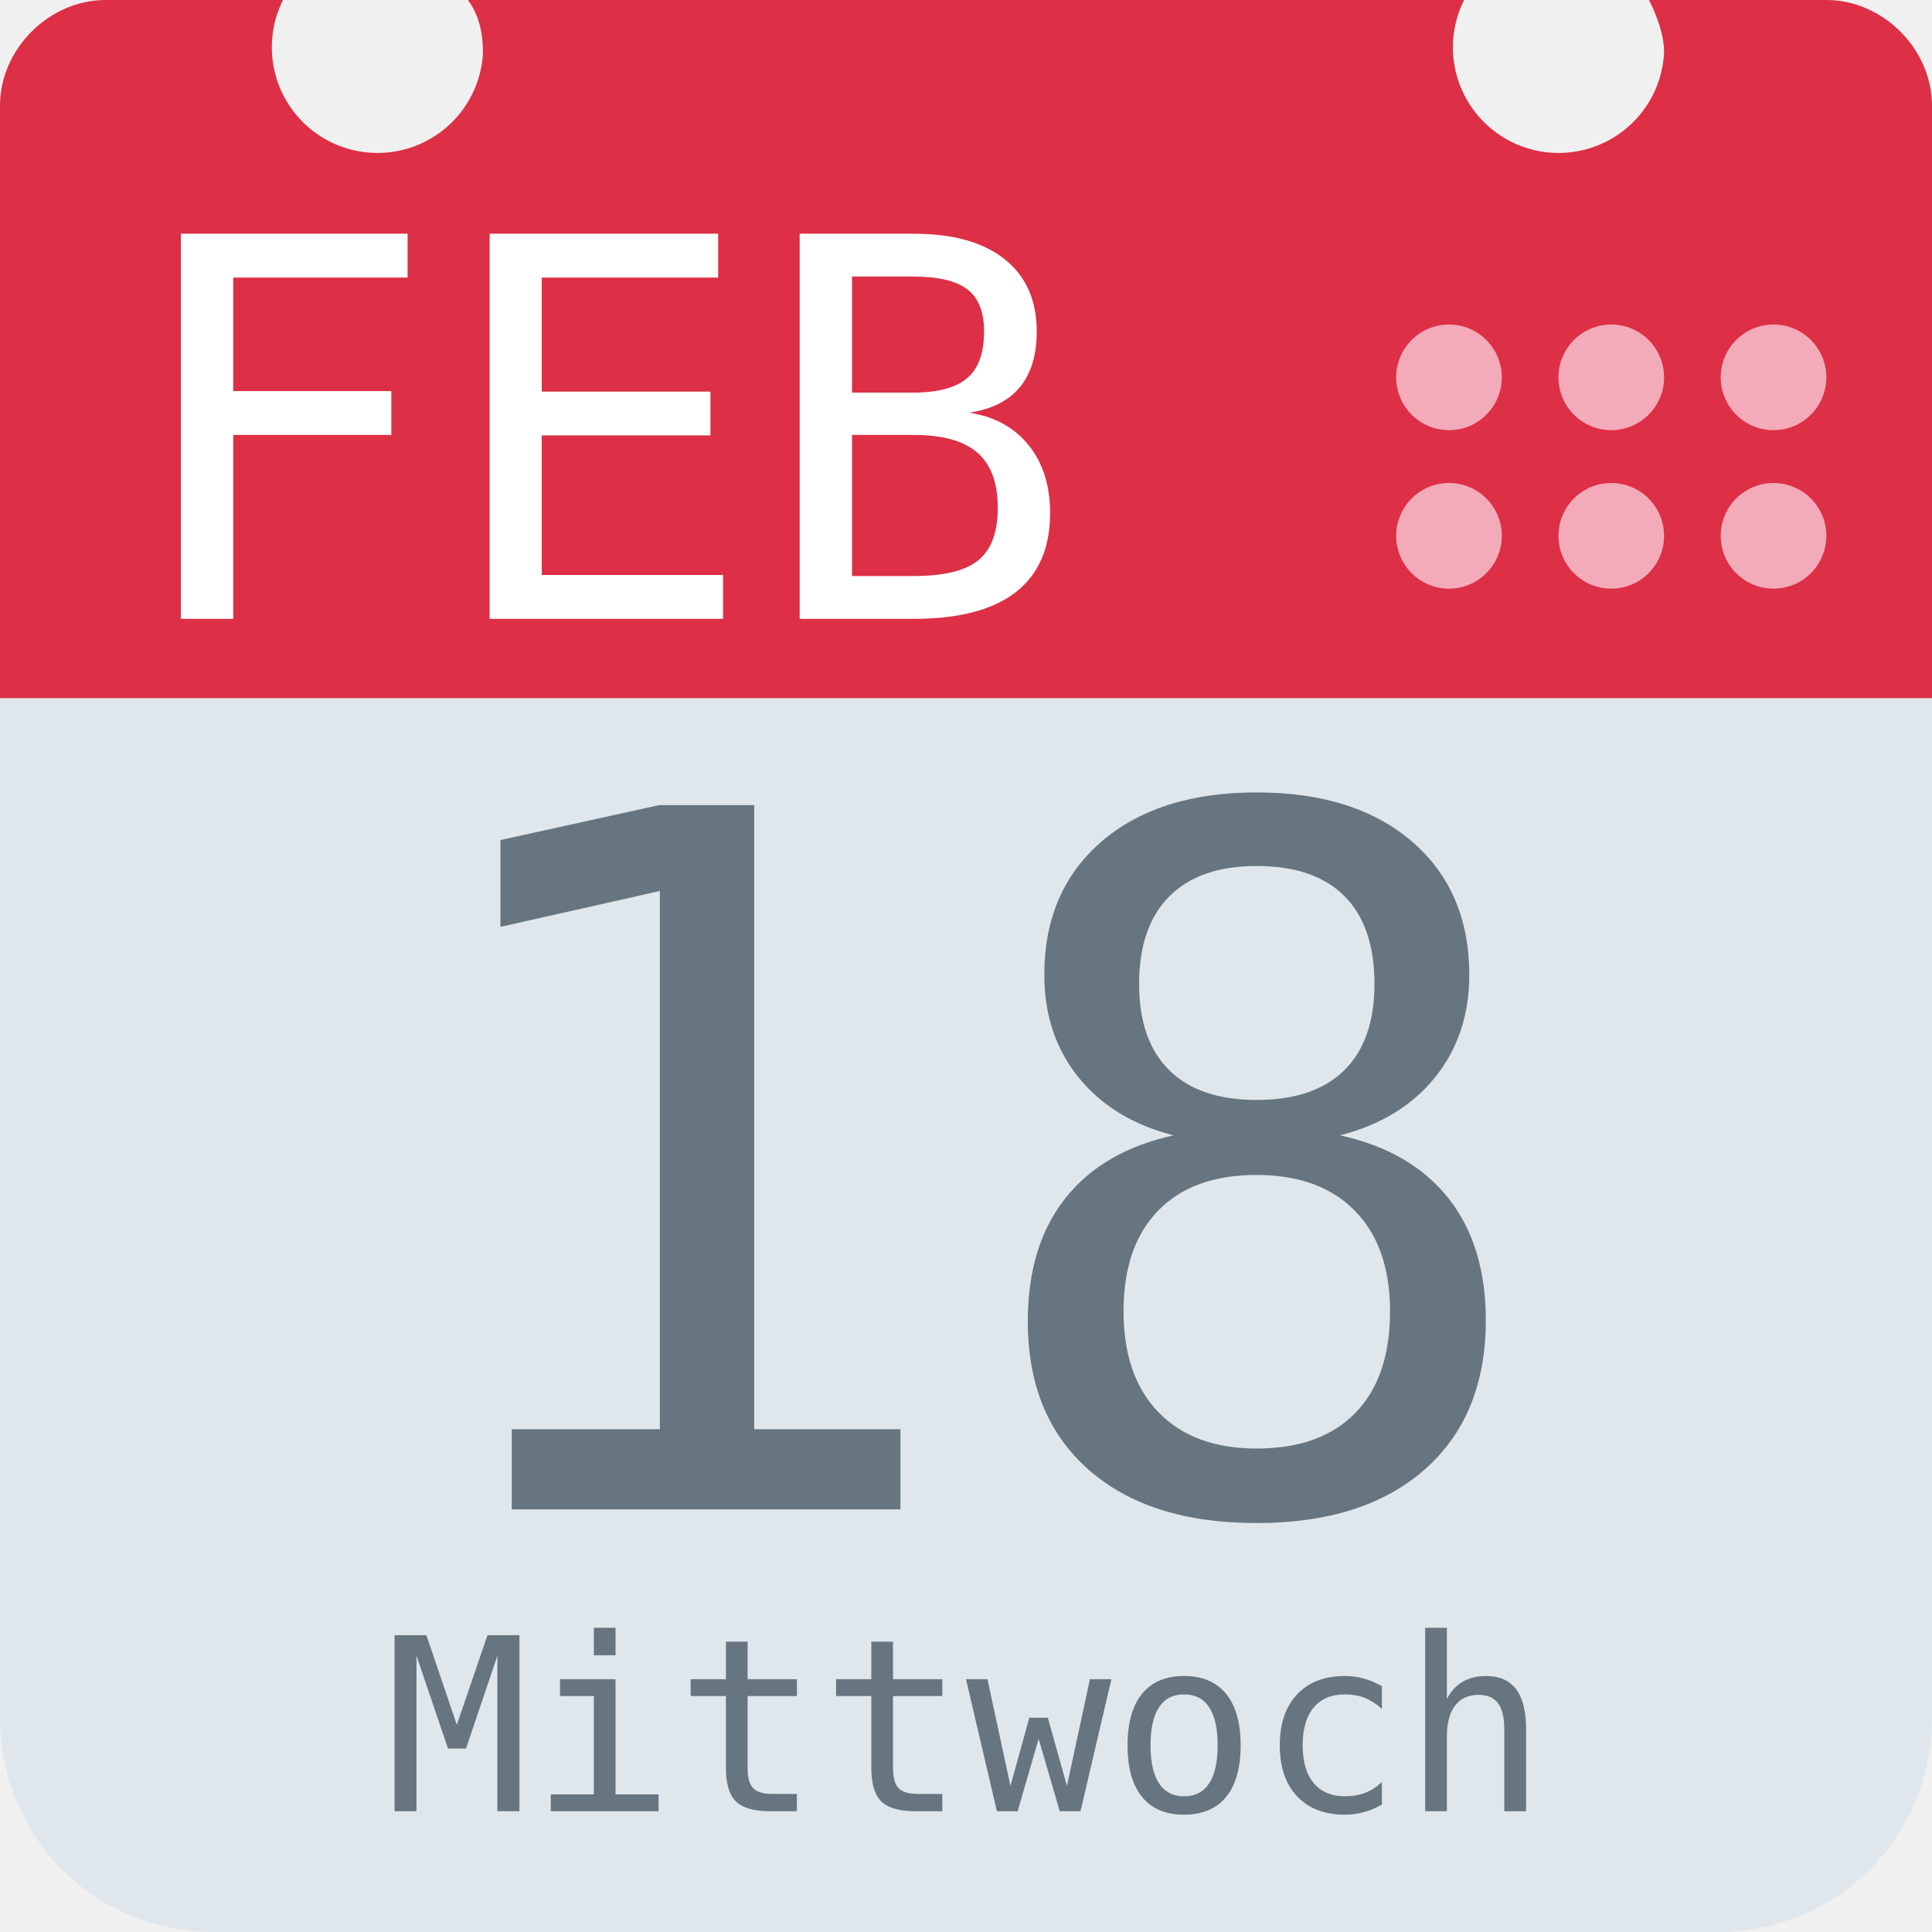
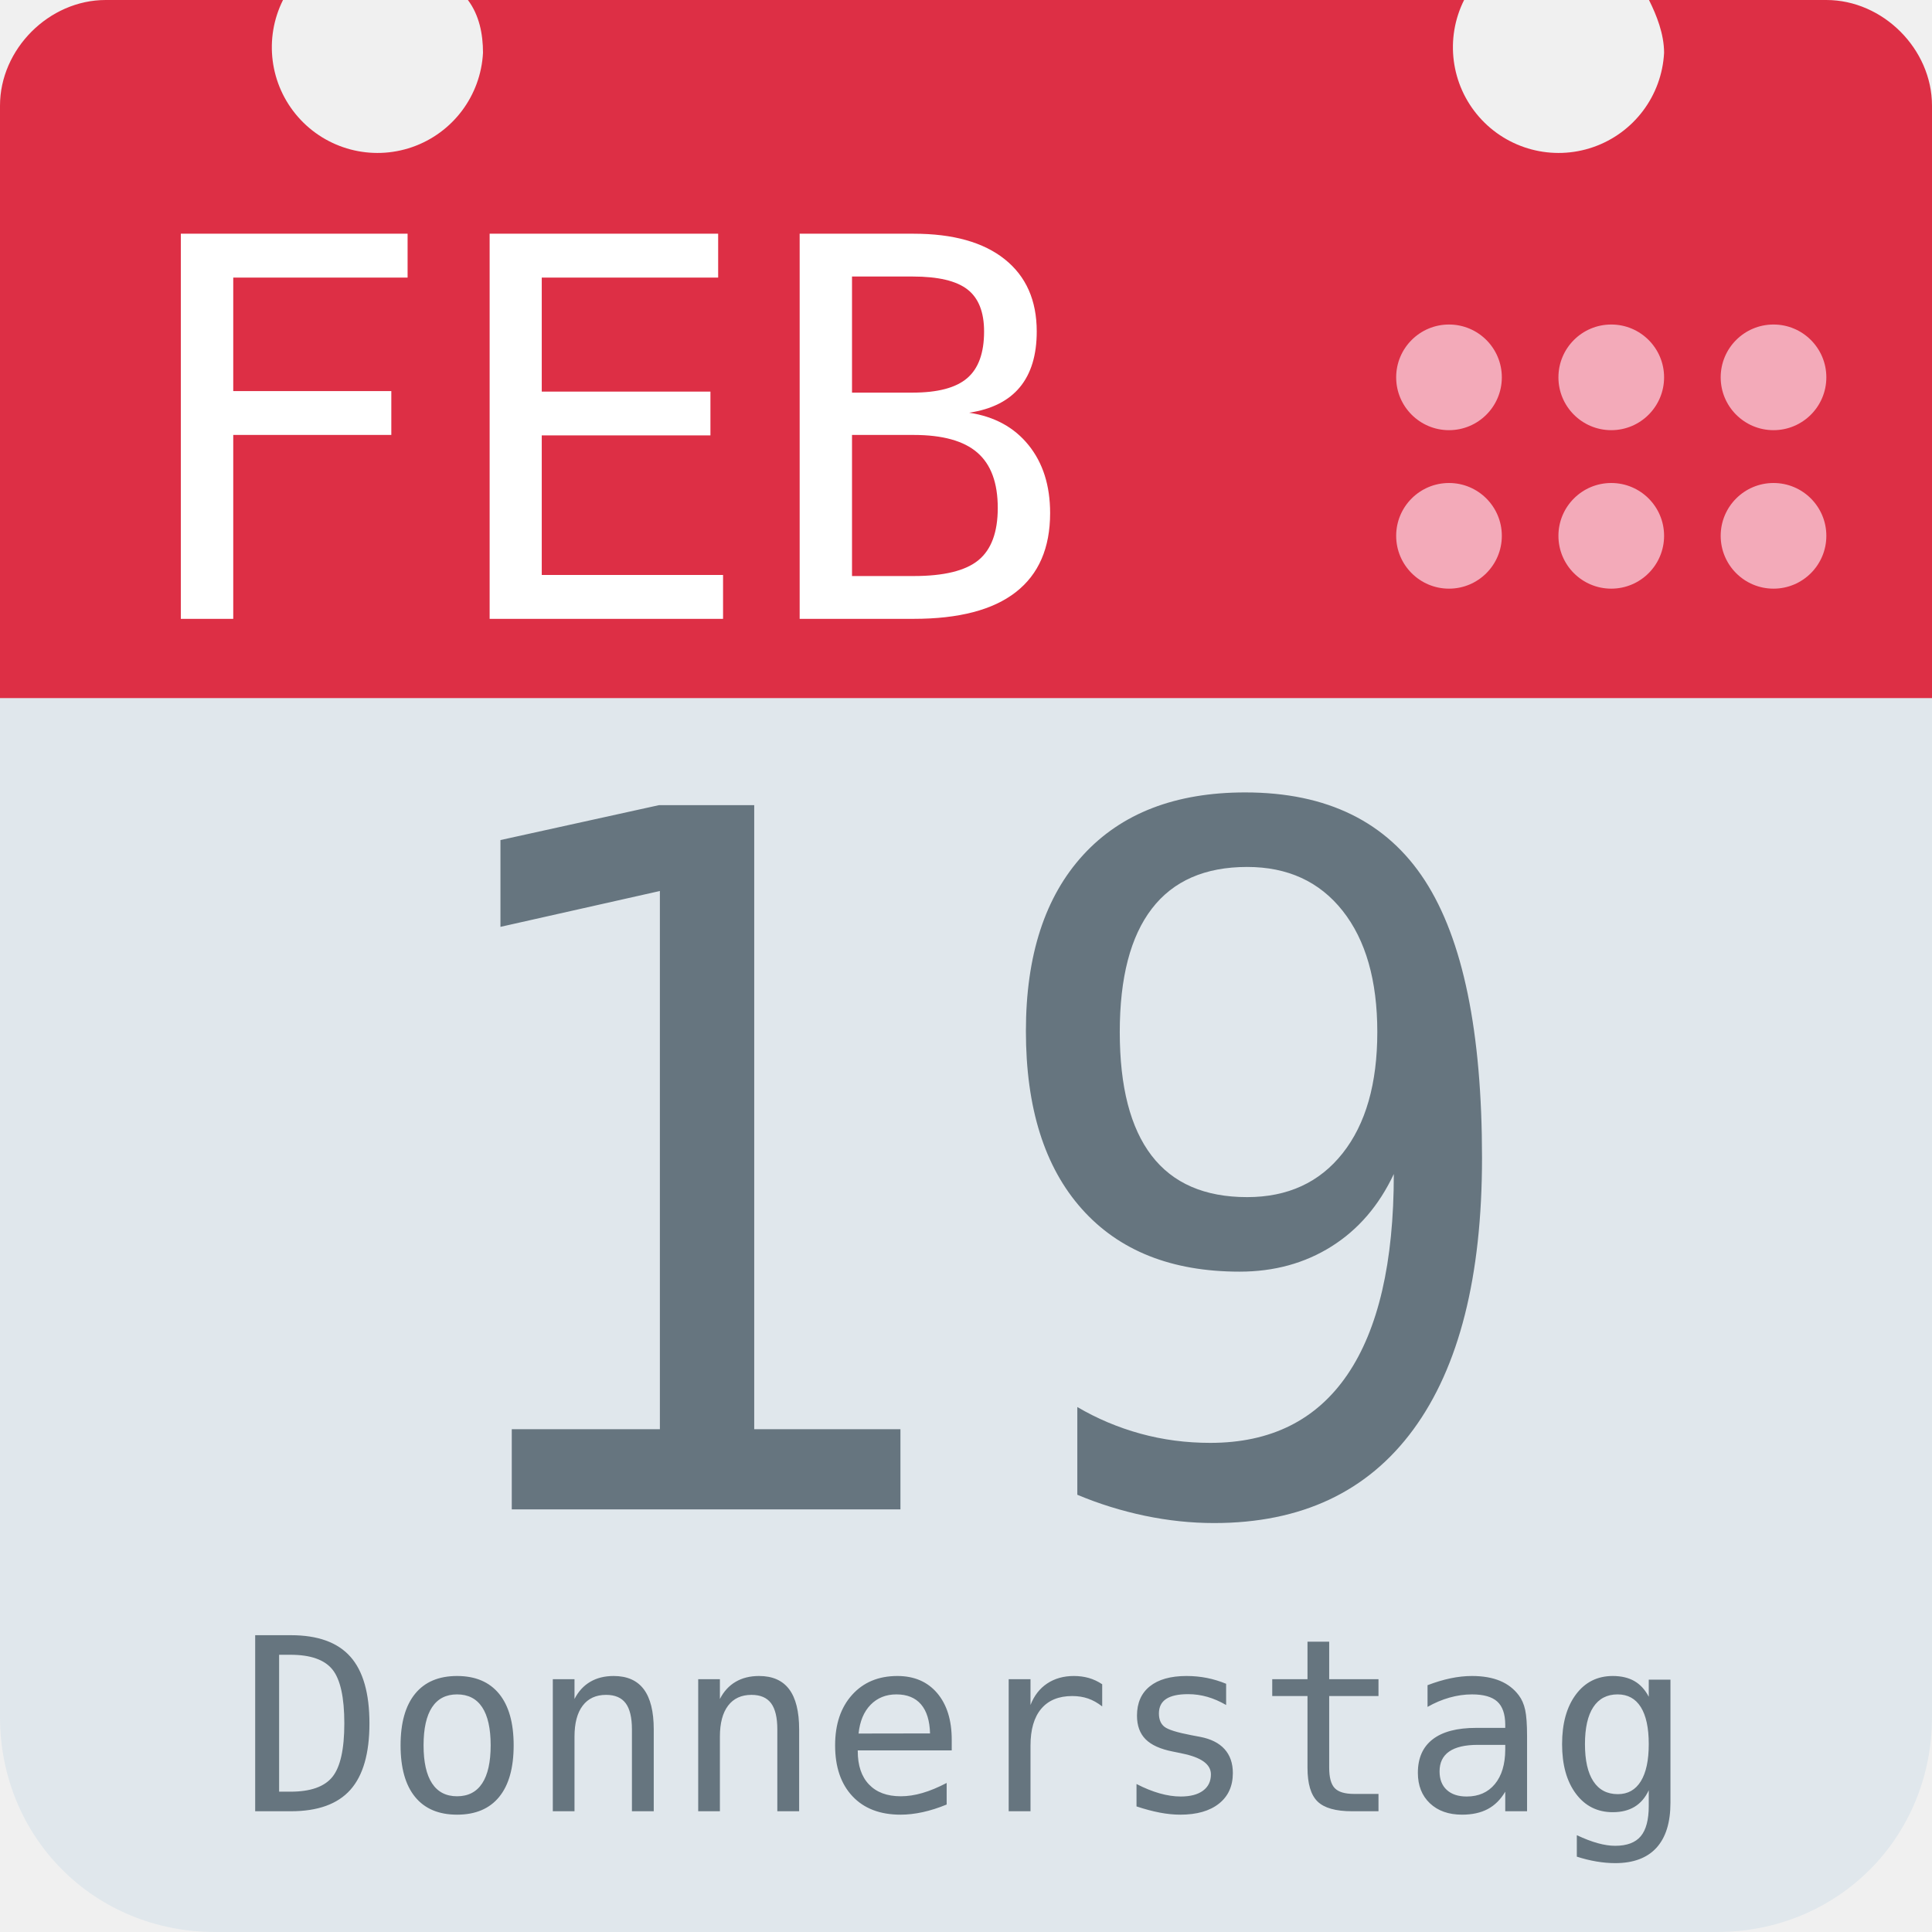
<svg xmlns="http://www.w3.org/2000/svg" aria-label="Calendar" role="img" viewBox="0 0 512 512">
  <path d="M512 455c0 32-25 57-57 57H57c-32 0-57-25-57-57V128c0-31 25-57 57-57h398c32 0 57 26 57 57z" fill="#e0e7ec" />
  <path d="M484 0h-47c2 4 4 9 4 14a28 28 0 1 1-53-14H124c3 4 4 9 4 14A28 28 0 1 1 75 0H28C13 0 0 13 0 28v157h512V28c0-15-13-28-28-28z" fill="#dd2f45" />
  <g fill="#f3aab9">
    <circle cx="470" cy="142" r="14" />
    <circle cx="470" cy="100" r="14" />
    <circle cx="427" cy="142" r="14" />
    <circle cx="427" cy="100" r="14" />
    <circle cx="384" cy="142" r="14" />
    <circle cx="384" cy="100" r="14" />
  </g>
  <text id="month" x="32" y="164" fill="#fff" font-family="monospace" font-size="140px" style="text-anchor: left">FEB</text>
-   <text id="day" x="256" y="400" fill="#66757f" font-family="monospace" font-size="256px" style="text-anchor: middle">18</text>
-   <text id="weekday" x="256" y="480" fill="#66757f" font-family="monospace" font-size="64px" style="text-anchor: middle">Mittwoch</text>
+   <text id="day" x="256" y="400" fill="#66757f" font-family="monospace" font-size="256px" style="text-anchor: middle">19</text>
+   <text id="weekday" x="256" y="480" fill="#66757f" font-family="monospace" font-size="64px" style="text-anchor: middle">Donnerstag</text>
</svg>
